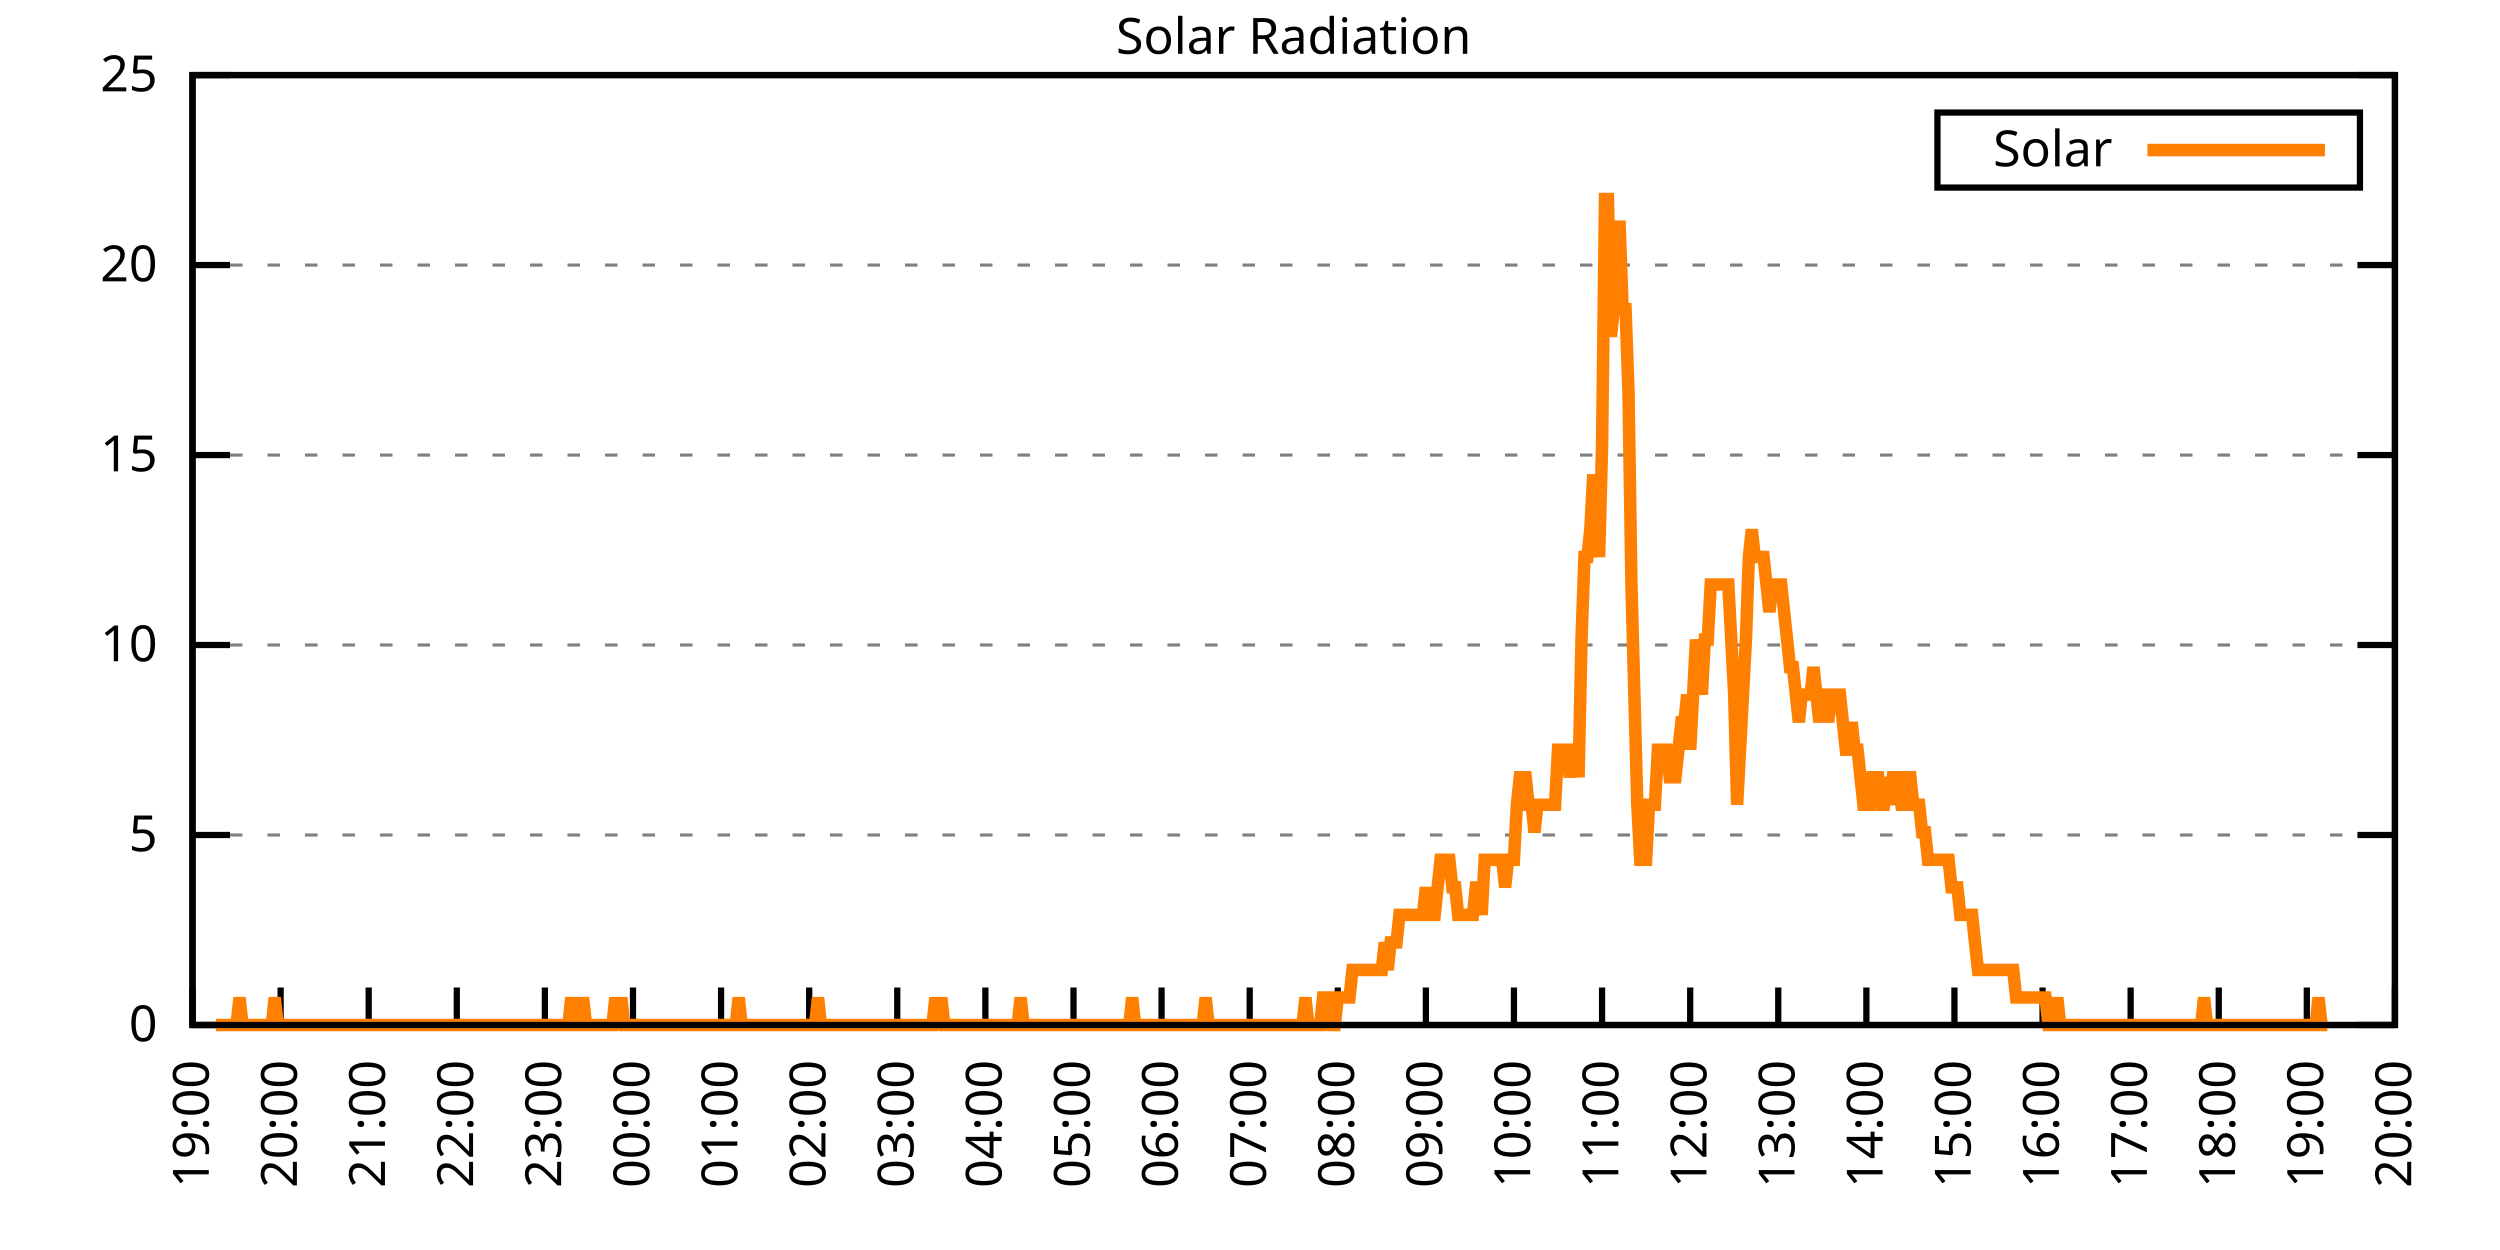
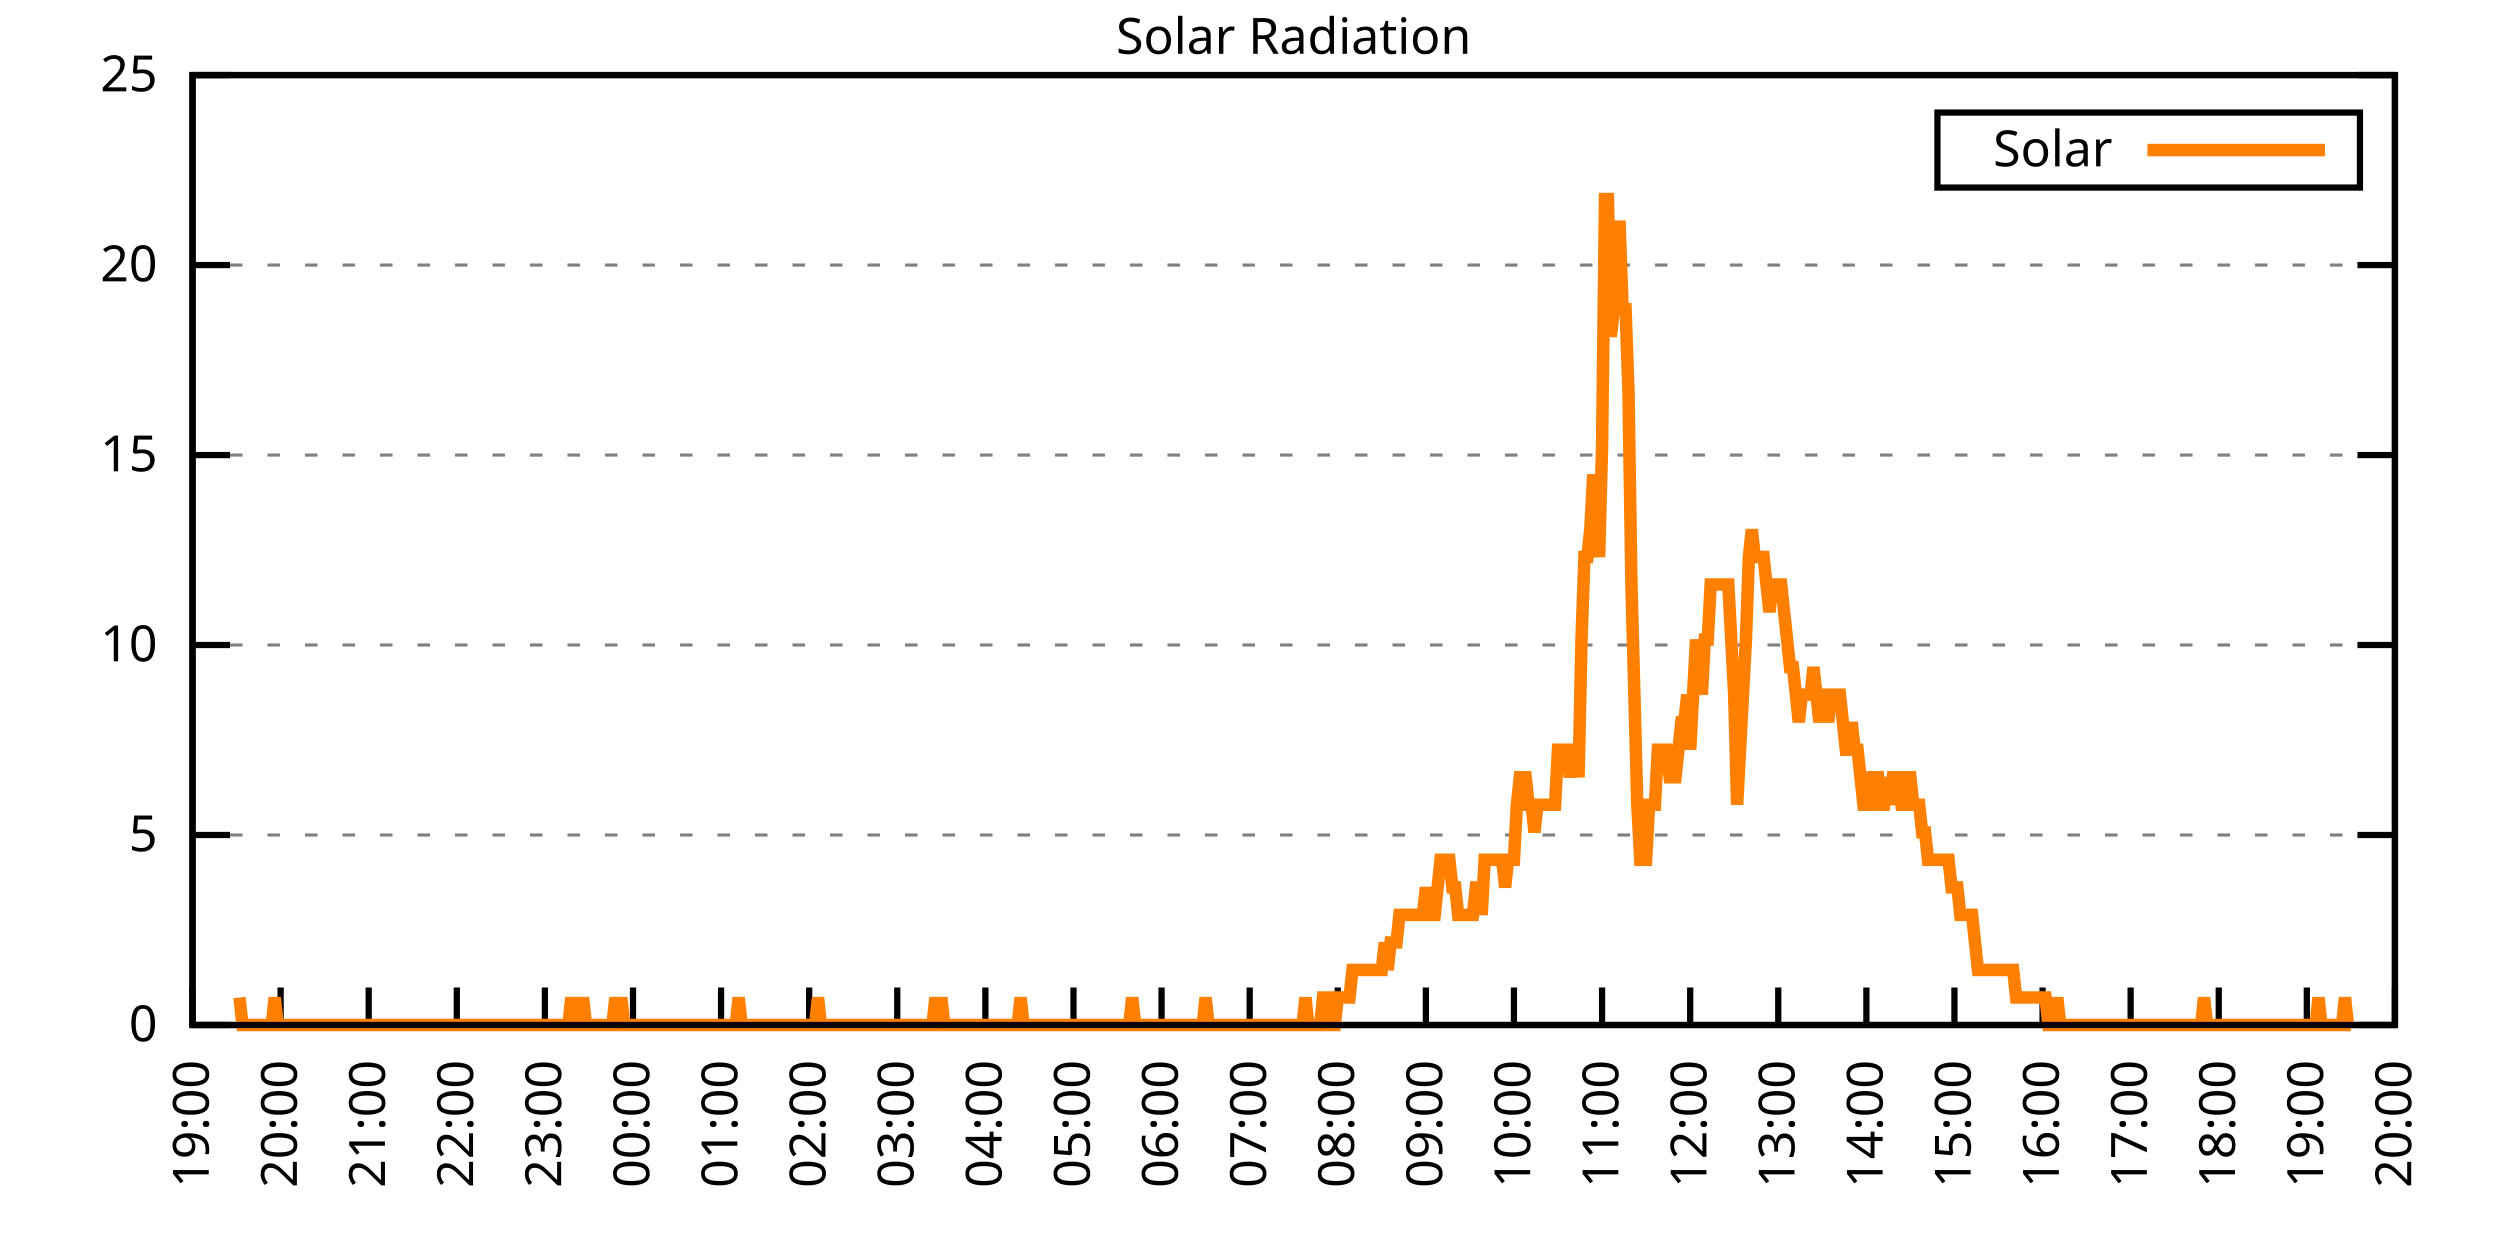
<svg xmlns="http://www.w3.org/2000/svg" xmlns:xlink="http://www.w3.org/1999/xlink" width="400" height="200" viewBox="0 0 400 200">
  <g id="gnuplot_canvas">
    <rect x="0" y="0" width="400" height="200" fill="none" />
    <defs>
      <circle id="gpDot" r="0.5" stroke-width="0.5" stroke="currentColor" />
      <path id="gpPt0" stroke-width="0.333" stroke="currentColor" d="M-1,0 h2 M0,-1 v2" />
      <path id="gpPt1" stroke-width="0.333" stroke="currentColor" d="M-1,-1 L1,1 M1,-1 L-1,1" />
      <path id="gpPt2" stroke-width="0.333" stroke="currentColor" d="M-1,0 L1,0 M0,-1 L0,1 M-1,-1 L1,1 M-1,1 L1,-1" />
      <rect id="gpPt3" stroke-width="0.333" stroke="currentColor" x="-1" y="-1" width="2" height="2" />
      <rect id="gpPt4" stroke-width="0.333" stroke="currentColor" fill="currentColor" x="-1" y="-1" width="2" height="2" />
      <circle id="gpPt5" stroke-width="0.333" stroke="currentColor" cx="0" cy="0" r="1" />
      <use xlink:href="#gpPt5" id="gpPt6" fill="currentColor" stroke="none" />
      <path id="gpPt7" stroke-width="0.333" stroke="currentColor" d="M0,-1.33 L-1.33,0.67 L1.33,0.67 z" />
      <use xlink:href="#gpPt7" id="gpPt8" fill="currentColor" stroke="none" />
      <use xlink:href="#gpPt7" id="gpPt9" stroke="currentColor" transform="rotate(180)" />
      <use xlink:href="#gpPt9" id="gpPt10" fill="currentColor" stroke="none" />
      <use xlink:href="#gpPt3" id="gpPt11" stroke="currentColor" transform="rotate(45)" />
      <use xlink:href="#gpPt11" id="gpPt12" fill="currentColor" stroke="none" />
      <path id="gpPt13" stroke-width="0.333" stroke="currentColor" d="M0,1.330 L1.265,0.411 L0.782,-1.067 L-0.782,-1.076 L-1.265,0.411 z" />
      <use xlink:href="#gpPt13" id="gpPt14" fill="currentColor" stroke="none" />
      <filter id="textbox" filterUnits="objectBoundingBox" x="0" y="0" height="1" width="1">
        <feFlood flood-color="white" flood-opacity="1" result="bgnd" />
        <feComposite in="SourceGraphic" in2="bgnd" operator="atop" />
      </filter>
      <filter id="greybox" filterUnits="objectBoundingBox" x="0" y="0" height="1" width="1">
        <feFlood flood-color="lightgrey" flood-opacity="1" result="grey" />
        <feComposite in="SourceGraphic" in2="grey" operator="atop" />
      </filter>
    </defs>
    <g fill="none" color="white" stroke="currentColor" stroke-width="1.00" stroke-linecap="butt" stroke-linejoin="miter">
</g>
    <g fill="none" color="black" stroke="currentColor" stroke-width="1.00" stroke-linecap="butt" stroke-linejoin="miter">
      <g stroke="none" shape-rendering="crispEdges">
        <polygon fill="rgb(255, 255, 255)" points="30.80,164.00 383.18,164.00 383.18,12.02 30.80,12.02 " />
      </g>
    </g>
    <g fill="none" color="black" stroke="currentColor" stroke-width="1.00" stroke-linecap="butt" stroke-linejoin="miter">
</g>
    <g fill="none" color="black" stroke="black" stroke-width="0.50" stroke-linecap="butt" stroke-linejoin="miter">
</g>
    <g fill="none" color="gray" stroke="currentColor" stroke-width="0.50" stroke-linecap="butt" stroke-linejoin="miter">
      <path stroke="gray" stroke-dasharray="2,4" class="gridline" d="M30.80,164.00 L383.19,164.00  " />
    </g>
    <g fill="none" color="gray" stroke="gray" stroke-width="1.00" stroke-linecap="butt" stroke-linejoin="miter">
</g>
    <g fill="none" color="black" stroke="currentColor" stroke-width="1.00" stroke-linecap="butt" stroke-linejoin="miter">
      <path stroke="black" d="M30.80,164.00 L36.80,164.00 M383.19,164.00 L377.19,164.00  " />
      <g transform="translate(25.20,166.60)" stroke="none" fill="black" font-family="Sans" font-size="8.00" text-anchor="end">
        <text>
          <tspan font-family="Sans"> 0</tspan>
        </text>
      </g>
    </g>
    <g fill="none" color="black" stroke="currentColor" stroke-width="1.00" stroke-linecap="butt" stroke-linejoin="miter">
</g>
    <g fill="none" color="black" stroke="black" stroke-width="0.50" stroke-linecap="butt" stroke-linejoin="miter">
</g>
    <g fill="none" color="gray" stroke="currentColor" stroke-width="0.50" stroke-linecap="butt" stroke-linejoin="miter">
      <path stroke="gray" stroke-dasharray="2,4" class="gridline" d="M30.80,133.60 L383.19,133.60  " />
    </g>
    <g fill="none" color="gray" stroke="gray" stroke-width="1.00" stroke-linecap="butt" stroke-linejoin="miter">
</g>
    <g fill="none" color="black" stroke="currentColor" stroke-width="1.00" stroke-linecap="butt" stroke-linejoin="miter">
      <path stroke="black" d="M30.80,133.60 L36.80,133.60 M383.19,133.60 L377.19,133.60  " />
      <g transform="translate(25.20,136.20)" stroke="none" fill="black" font-family="Sans" font-size="8.00" text-anchor="end">
        <text>
          <tspan font-family="Sans"> 5</tspan>
        </text>
      </g>
    </g>
    <g fill="none" color="black" stroke="currentColor" stroke-width="1.00" stroke-linecap="butt" stroke-linejoin="miter">
</g>
    <g fill="none" color="black" stroke="black" stroke-width="0.50" stroke-linecap="butt" stroke-linejoin="miter">
</g>
    <g fill="none" color="gray" stroke="currentColor" stroke-width="0.50" stroke-linecap="butt" stroke-linejoin="miter">
      <path stroke="gray" stroke-dasharray="2,4" class="gridline" d="M30.80,103.20 L383.19,103.20  " />
    </g>
    <g fill="none" color="gray" stroke="gray" stroke-width="1.00" stroke-linecap="butt" stroke-linejoin="miter">
</g>
    <g fill="none" color="black" stroke="currentColor" stroke-width="1.00" stroke-linecap="butt" stroke-linejoin="miter">
      <path stroke="black" d="M30.80,103.20 L36.80,103.20 M383.19,103.20 L377.19,103.20  " />
      <g transform="translate(25.20,105.80)" stroke="none" fill="black" font-family="Sans" font-size="8.00" text-anchor="end">
        <text>
          <tspan font-family="Sans"> 10</tspan>
        </text>
      </g>
    </g>
    <g fill="none" color="black" stroke="currentColor" stroke-width="1.00" stroke-linecap="butt" stroke-linejoin="miter">
</g>
    <g fill="none" color="black" stroke="black" stroke-width="0.50" stroke-linecap="butt" stroke-linejoin="miter">
</g>
    <g fill="none" color="gray" stroke="currentColor" stroke-width="0.50" stroke-linecap="butt" stroke-linejoin="miter">
      <path stroke="gray" stroke-dasharray="2,4" class="gridline" d="M30.80,72.81 L383.19,72.81  " />
    </g>
    <g fill="none" color="gray" stroke="gray" stroke-width="1.00" stroke-linecap="butt" stroke-linejoin="miter">
</g>
    <g fill="none" color="black" stroke="currentColor" stroke-width="1.00" stroke-linecap="butt" stroke-linejoin="miter">
      <path stroke="black" d="M30.80,72.81 L36.80,72.81 M383.19,72.81 L377.19,72.81  " />
      <g transform="translate(25.20,75.41)" stroke="none" fill="black" font-family="Sans" font-size="8.00" text-anchor="end">
        <text>
          <tspan font-family="Sans"> 15</tspan>
        </text>
      </g>
    </g>
    <g fill="none" color="black" stroke="currentColor" stroke-width="1.00" stroke-linecap="butt" stroke-linejoin="miter">
</g>
    <g fill="none" color="black" stroke="black" stroke-width="0.50" stroke-linecap="butt" stroke-linejoin="miter">
</g>
    <g fill="none" color="gray" stroke="currentColor" stroke-width="0.50" stroke-linecap="butt" stroke-linejoin="miter">
      <path stroke="gray" stroke-dasharray="2,4" class="gridline" d="M30.80,42.41 L383.19,42.41  " />
    </g>
    <g fill="none" color="gray" stroke="gray" stroke-width="1.00" stroke-linecap="butt" stroke-linejoin="miter">
</g>
    <g fill="none" color="black" stroke="currentColor" stroke-width="1.00" stroke-linecap="butt" stroke-linejoin="miter">
      <path stroke="black" d="M30.80,42.41 L36.80,42.41 M383.19,42.41 L377.19,42.41  " />
      <g transform="translate(25.20,45.01)" stroke="none" fill="black" font-family="Sans" font-size="8.00" text-anchor="end">
        <text>
          <tspan font-family="Sans"> 20</tspan>
        </text>
      </g>
    </g>
    <g fill="none" color="black" stroke="currentColor" stroke-width="1.00" stroke-linecap="butt" stroke-linejoin="miter">
</g>
    <g fill="none" color="black" stroke="black" stroke-width="0.50" stroke-linecap="butt" stroke-linejoin="miter">
</g>
    <g fill="none" color="gray" stroke="currentColor" stroke-width="0.50" stroke-linecap="butt" stroke-linejoin="miter">
      <path stroke="gray" stroke-dasharray="2,4" class="gridline" d="M30.80,12.01 L383.19,12.01  " />
    </g>
    <g fill="none" color="gray" stroke="gray" stroke-width="1.00" stroke-linecap="butt" stroke-linejoin="miter">
</g>
    <g fill="none" color="black" stroke="currentColor" stroke-width="1.00" stroke-linecap="butt" stroke-linejoin="miter">
      <path stroke="black" d="M30.80,12.01 L36.80,12.01 M383.19,12.01 L377.19,12.01  " />
      <g transform="translate(25.20,14.61)" stroke="none" fill="black" font-family="Sans" font-size="8.00" text-anchor="end">
        <text>
          <tspan font-family="Sans"> 25</tspan>
        </text>
      </g>
    </g>
    <g fill="none" color="black" stroke="currentColor" stroke-width="1.00" stroke-linecap="butt" stroke-linejoin="miter">
      <path stroke="black" d="M30.80,164.00 L30.80,158.00  " />
      <g transform="translate(33.40,169.60) rotate(270.00)" stroke="none" fill="black" font-family="Sans" font-size="8.00" text-anchor="end">
        <text>
          <tspan font-family="Sans">19:00</tspan>
        </text>
      </g>
    </g>
    <g fill="none" color="black" stroke="currentColor" stroke-width="1.00" stroke-linecap="butt" stroke-linejoin="miter">
      <path stroke="black" d="M44.90,164.00 L44.90,158.00  " />
      <g transform="translate(47.50,169.60) rotate(270.00)" stroke="none" fill="black" font-family="Sans" font-size="8.00" text-anchor="end">
        <text>
          <tspan font-family="Sans">20:00</tspan>
        </text>
      </g>
    </g>
    <g fill="none" color="black" stroke="currentColor" stroke-width="1.00" stroke-linecap="butt" stroke-linejoin="miter">
      <path stroke="black" d="M58.99,164.00 L58.99,158.00  " />
      <g transform="translate(61.59,169.60) rotate(270.00)" stroke="none" fill="black" font-family="Sans" font-size="8.00" text-anchor="end">
        <text>
          <tspan font-family="Sans">21:00</tspan>
        </text>
      </g>
    </g>
    <g fill="none" color="black" stroke="currentColor" stroke-width="1.00" stroke-linecap="butt" stroke-linejoin="miter">
      <path stroke="black" d="M73.09,164.00 L73.09,158.00  " />
      <g transform="translate(75.69,169.60) rotate(270.00)" stroke="none" fill="black" font-family="Sans" font-size="8.00" text-anchor="end">
        <text>
          <tspan font-family="Sans">22:00</tspan>
        </text>
      </g>
    </g>
    <g fill="none" color="black" stroke="currentColor" stroke-width="1.00" stroke-linecap="butt" stroke-linejoin="miter">
      <path stroke="black" d="M87.18,164.00 L87.18,158.00  " />
      <g transform="translate(89.78,169.60) rotate(270.00)" stroke="none" fill="black" font-family="Sans" font-size="8.00" text-anchor="end">
        <text>
          <tspan font-family="Sans">23:00</tspan>
        </text>
      </g>
    </g>
    <g fill="none" color="black" stroke="currentColor" stroke-width="1.00" stroke-linecap="butt" stroke-linejoin="miter">
      <path stroke="black" d="M101.28,164.00 L101.28,158.00  " />
      <g transform="translate(103.88,169.60) rotate(270.00)" stroke="none" fill="black" font-family="Sans" font-size="8.00" text-anchor="end">
        <text>
          <tspan font-family="Sans">00:00</tspan>
        </text>
      </g>
    </g>
    <g fill="none" color="black" stroke="currentColor" stroke-width="1.00" stroke-linecap="butt" stroke-linejoin="miter">
      <path stroke="black" d="M115.37,164.00 L115.37,158.00  " />
      <g transform="translate(117.97,169.60) rotate(270.00)" stroke="none" fill="black" font-family="Sans" font-size="8.00" text-anchor="end">
        <text>
          <tspan font-family="Sans">01:00</tspan>
        </text>
      </g>
    </g>
    <g fill="none" color="black" stroke="currentColor" stroke-width="1.00" stroke-linecap="butt" stroke-linejoin="miter">
      <path stroke="black" d="M129.47,164.00 L129.47,158.00  " />
      <g transform="translate(132.07,169.60) rotate(270.00)" stroke="none" fill="black" font-family="Sans" font-size="8.00" text-anchor="end">
        <text>
          <tspan font-family="Sans">02:00</tspan>
        </text>
      </g>
    </g>
    <g fill="none" color="black" stroke="currentColor" stroke-width="1.00" stroke-linecap="butt" stroke-linejoin="miter">
      <path stroke="black" d="M143.56,164.00 L143.56,158.00  " />
      <g transform="translate(146.16,169.60) rotate(270.00)" stroke="none" fill="black" font-family="Sans" font-size="8.00" text-anchor="end">
        <text>
          <tspan font-family="Sans">03:00</tspan>
        </text>
      </g>
    </g>
    <g fill="none" color="black" stroke="currentColor" stroke-width="1.00" stroke-linecap="butt" stroke-linejoin="miter">
      <path stroke="black" d="M157.66,164.00 L157.66,158.00  " />
      <g transform="translate(160.26,169.60) rotate(270.00)" stroke="none" fill="black" font-family="Sans" font-size="8.00" text-anchor="end">
        <text>
          <tspan font-family="Sans">04:00</tspan>
        </text>
      </g>
    </g>
    <g fill="none" color="black" stroke="currentColor" stroke-width="1.00" stroke-linecap="butt" stroke-linejoin="miter">
      <path stroke="black" d="M171.76,164.00 L171.76,158.00  " />
      <g transform="translate(174.36,169.60) rotate(270.00)" stroke="none" fill="black" font-family="Sans" font-size="8.00" text-anchor="end">
        <text>
          <tspan font-family="Sans">05:00</tspan>
        </text>
      </g>
    </g>
    <g fill="none" color="black" stroke="currentColor" stroke-width="1.00" stroke-linecap="butt" stroke-linejoin="miter">
      <path stroke="black" d="M185.85,164.00 L185.85,158.00  " />
      <g transform="translate(188.45,169.60) rotate(270.00)" stroke="none" fill="black" font-family="Sans" font-size="8.00" text-anchor="end">
        <text>
          <tspan font-family="Sans">06:00</tspan>
        </text>
      </g>
    </g>
    <g fill="none" color="black" stroke="currentColor" stroke-width="1.00" stroke-linecap="butt" stroke-linejoin="miter">
      <path stroke="black" d="M199.95,164.00 L199.95,158.00  " />
      <g transform="translate(202.55,169.60) rotate(270.00)" stroke="none" fill="black" font-family="Sans" font-size="8.00" text-anchor="end">
        <text>
          <tspan font-family="Sans">07:00</tspan>
        </text>
      </g>
    </g>
    <g fill="none" color="black" stroke="currentColor" stroke-width="1.00" stroke-linecap="butt" stroke-linejoin="miter">
      <path stroke="black" d="M214.04,164.00 L214.04,158.00  " />
      <g transform="translate(216.64,169.60) rotate(270.00)" stroke="none" fill="black" font-family="Sans" font-size="8.00" text-anchor="end">
        <text>
          <tspan font-family="Sans">08:00</tspan>
        </text>
      </g>
    </g>
    <g fill="none" color="black" stroke="currentColor" stroke-width="1.00" stroke-linecap="butt" stroke-linejoin="miter">
      <path stroke="black" d="M228.14,164.00 L228.14,158.00  " />
      <g transform="translate(230.74,169.60) rotate(270.00)" stroke="none" fill="black" font-family="Sans" font-size="8.00" text-anchor="end">
        <text>
          <tspan font-family="Sans">09:00</tspan>
        </text>
      </g>
    </g>
    <g fill="none" color="black" stroke="currentColor" stroke-width="1.00" stroke-linecap="butt" stroke-linejoin="miter">
      <path stroke="black" d="M242.23,164.00 L242.23,158.00  " />
      <g transform="translate(244.83,169.60) rotate(270.00)" stroke="none" fill="black" font-family="Sans" font-size="8.00" text-anchor="end">
        <text>
          <tspan font-family="Sans">10:00</tspan>
        </text>
      </g>
    </g>
    <g fill="none" color="black" stroke="currentColor" stroke-width="1.00" stroke-linecap="butt" stroke-linejoin="miter">
      <path stroke="black" d="M256.33,164.00 L256.33,158.00  " />
      <g transform="translate(258.93,169.60) rotate(270.00)" stroke="none" fill="black" font-family="Sans" font-size="8.00" text-anchor="end">
        <text>
          <tspan font-family="Sans">11:00</tspan>
        </text>
      </g>
    </g>
    <g fill="none" color="black" stroke="currentColor" stroke-width="1.00" stroke-linecap="butt" stroke-linejoin="miter">
      <path stroke="black" d="M270.43,164.00 L270.43,158.00  " />
      <g transform="translate(273.03,169.60) rotate(270.00)" stroke="none" fill="black" font-family="Sans" font-size="8.00" text-anchor="end">
        <text>
          <tspan font-family="Sans">12:00</tspan>
        </text>
      </g>
    </g>
    <g fill="none" color="black" stroke="currentColor" stroke-width="1.00" stroke-linecap="butt" stroke-linejoin="miter">
      <path stroke="black" d="M284.52,164.00 L284.52,158.00  " />
      <g transform="translate(287.12,169.60) rotate(270.00)" stroke="none" fill="black" font-family="Sans" font-size="8.00" text-anchor="end">
        <text>
          <tspan font-family="Sans">13:00</tspan>
        </text>
      </g>
    </g>
    <g fill="none" color="black" stroke="currentColor" stroke-width="1.00" stroke-linecap="butt" stroke-linejoin="miter">
      <path stroke="black" d="M298.62,164.00 L298.62,158.00  " />
      <g transform="translate(301.22,169.60) rotate(270.00)" stroke="none" fill="black" font-family="Sans" font-size="8.00" text-anchor="end">
        <text>
          <tspan font-family="Sans">14:00</tspan>
        </text>
      </g>
    </g>
    <g fill="none" color="black" stroke="currentColor" stroke-width="1.00" stroke-linecap="butt" stroke-linejoin="miter">
      <path stroke="black" d="M312.71,164.00 L312.71,158.00  " />
      <g transform="translate(315.31,169.60) rotate(270.00)" stroke="none" fill="black" font-family="Sans" font-size="8.00" text-anchor="end">
        <text>
          <tspan font-family="Sans">15:00</tspan>
        </text>
      </g>
    </g>
    <g fill="none" color="black" stroke="currentColor" stroke-width="1.00" stroke-linecap="butt" stroke-linejoin="miter">
      <path stroke="black" d="M326.81,164.00 L326.81,158.00  " />
      <g transform="translate(329.41,169.60) rotate(270.00)" stroke="none" fill="black" font-family="Sans" font-size="8.00" text-anchor="end">
        <text>
          <tspan font-family="Sans">16:00</tspan>
        </text>
      </g>
    </g>
    <g fill="none" color="black" stroke="currentColor" stroke-width="1.00" stroke-linecap="butt" stroke-linejoin="miter">
      <path stroke="black" d="M340.90,164.00 L340.90,158.00  " />
      <g transform="translate(343.50,169.60) rotate(270.00)" stroke="none" fill="black" font-family="Sans" font-size="8.00" text-anchor="end">
        <text>
          <tspan font-family="Sans">17:00</tspan>
        </text>
      </g>
    </g>
    <g fill="none" color="black" stroke="currentColor" stroke-width="1.00" stroke-linecap="butt" stroke-linejoin="miter">
      <path stroke="black" d="M355.00,164.00 L355.00,158.00  " />
      <g transform="translate(357.60,169.60) rotate(270.00)" stroke="none" fill="black" font-family="Sans" font-size="8.00" text-anchor="end">
        <text>
          <tspan font-family="Sans">18:00</tspan>
        </text>
      </g>
    </g>
    <g fill="none" color="black" stroke="currentColor" stroke-width="1.00" stroke-linecap="butt" stroke-linejoin="miter">
      <path stroke="black" d="M369.09,164.00 L369.09,158.00  " />
      <g transform="translate(371.69,169.60) rotate(270.00)" stroke="none" fill="black" font-family="Sans" font-size="8.00" text-anchor="end">
        <text>
          <tspan font-family="Sans">19:00</tspan>
        </text>
      </g>
    </g>
    <g fill="none" color="black" stroke="currentColor" stroke-width="1.00" stroke-linecap="butt" stroke-linejoin="miter">
      <path stroke="black" d="M383.19,164.00 L383.19,158.00  " />
      <g transform="translate(385.79,169.60) rotate(270.00)" stroke="none" fill="black" font-family="Sans" font-size="8.00" text-anchor="end">
        <text>
          <tspan font-family="Sans">20:00</tspan>
        </text>
      </g>
    </g>
    <g fill="none" color="black" stroke="currentColor" stroke-width="1.00" stroke-linecap="butt" stroke-linejoin="miter">
</g>
    <g fill="none" color="black" stroke="currentColor" stroke-width="1.00" stroke-linecap="butt" stroke-linejoin="miter">
      <path stroke="black" d="M30.80,12.01 L30.80,164.00 L383.19,164.00 L383.19,12.01 L30.80,12.01 Z  " />
    </g>
    <g fill="none" color="black" stroke="currentColor" stroke-width="1.00" stroke-linecap="butt" stroke-linejoin="miter">
</g>
    <g fill="none" color="black" stroke="currentColor" stroke-width="1.00" stroke-linecap="butt" stroke-linejoin="miter">
      <path stroke="black" d="M309.99,30.01 L309.99,18.01 L377.59,18.01 L377.59,30.01 L309.99,30.01 Z  " />
    </g>
    <g id="Solar_Radiation_plot_1">
      <g fill="none" color="white" stroke="black" stroke-width="2.00" stroke-linecap="butt" stroke-linejoin="miter">
</g>
      <g fill="none" color="black" stroke="currentColor" stroke-width="2.00" stroke-linecap="butt" stroke-linejoin="miter">
        <g transform="translate(337.99,26.61)" stroke="none" fill="black" font-family="Sans" font-size="8.00" text-anchor="end">
          <text>
            <tspan font-family="Sans">Solar</tspan>
          </text>
        </g>
      </g>
      <g fill="none" color="black" stroke="currentColor" stroke-width="2.00" stroke-linecap="butt" stroke-linejoin="miter">
-         <path stroke="rgb(255, 127,   0)" d="M343.59,24.01 L371.99,24.01 M34.56,164.00 L35.03,164.00 L35.50,164.00 L35.97,164.00 L36.44,164.00 L36.91,164.00   L37.38,164.00 L37.85,164.00 L38.32,159.60 L38.79,164.00 L39.26,164.00 L39.73,164.00 L40.20,164.00 L40.67,164.00   L41.14,164.00 L41.61,164.00 L42.08,164.00 L42.55,164.00 L43.02,164.00 L43.49,164.00 L43.96,159.60 L44.43,164.00   L44.90,164.00 L45.37,164.00 L45.84,164.00 L46.31,164.00 L46.78,164.00 L47.24,164.00 L47.71,164.00 L48.18,164.00   L48.65,164.00 L49.12,164.00 L49.59,164.00 L50.06,164.00 L50.53,164.00 L51.00,164.00 L51.47,164.00 L51.94,164.00   L52.41,164.00 L52.88,164.00 L53.35,164.00 L53.82,164.00 L54.29,164.00 L54.76,164.00 L55.23,164.00 L55.70,164.00   L56.17,164.00 L56.64,164.00 L57.11,164.00 L57.58,164.00 L58.05,164.00 L58.52,164.00 L58.99,164.00 L59.46,164.00   L59.93,164.00 L60.40,164.00 L60.87,164.00 L61.34,164.00 L61.81,164.00 L62.28,164.00 L62.75,164.00 L63.22,164.00   L63.69,164.00 L64.16,164.00 L64.63,164.00 L65.10,164.00 L65.57,164.00 L66.04,164.00 L66.51,164.00 L66.98,164.00   L67.45,164.00 L67.92,164.00 L68.39,164.00 L68.86,164.00 L69.33,164.00 L69.80,164.00 L70.27,164.00 L70.74,164.00   L71.21,164.00 L71.68,164.00 L72.15,164.00 L72.62,164.00 L73.09,164.00 L73.56,164.00 L74.03,164.00 L74.50,164.00   L74.97,164.00 L75.44,164.00 L75.91,164.00 L76.38,164.00 L76.85,164.00 L77.32,164.00 L77.79,164.00 L78.26,164.00   L78.73,164.00 L79.19,164.00 L79.66,164.00 L80.13,164.00 L80.60,164.00 L81.07,164.00 L81.54,164.00 L82.01,164.00   L82.48,164.00 L82.95,164.00 L83.42,164.00 L83.89,164.00 L84.36,164.00 L84.83,164.00 L85.30,164.00 L85.77,164.00   L86.24,164.00 L86.71,164.00 L87.18,164.00 L87.65,164.00 L88.12,164.00 L88.59,164.00 L89.06,164.00 L89.53,164.00   L90.00,164.00 L90.47,164.00 L90.94,164.00 L91.41,159.60 L91.88,164.00 L92.35,164.00 L92.82,164.00 L93.29,159.60   L93.76,164.00 L94.23,164.00 L94.70,164.00 L95.17,164.00 L95.64,164.00 L96.11,164.00 L96.58,164.00 L97.05,164.00   L97.52,164.00 L97.99,164.00 L98.46,159.60 L98.93,164.00 L99.40,159.60 L99.87,164.00 L100.34,164.00 L100.81,164.00   L101.28,164.00 L101.75,164.00 L102.22,164.00 L102.69,164.00 L103.16,164.00 L103.63,164.00 L104.10,164.00 L104.57,164.00   L105.04,164.00 L105.51,164.00 L105.98,164.00 L106.45,164.00 L106.92,164.00 L107.39,164.00 L107.86,164.00 L108.33,164.00   L108.80,164.00 L109.27,164.00 L109.74,164.00 L110.21,164.00 L110.68,164.00 L111.14,164.00 L111.61,164.00 L112.08,164.00   L112.55,164.00 L113.02,164.00 L113.49,164.00 L113.96,164.00 L114.43,164.00 L114.90,164.00 L115.37,164.00 L115.84,164.00   L116.31,164.00 L116.78,164.00 L117.25,164.00 L117.72,164.00 L118.19,159.60 L118.66,164.00 L119.13,164.00 L119.60,164.00   L120.07,164.00 L120.54,164.00 L121.01,164.00 L121.48,164.00 L121.95,164.00 L122.42,164.00 L122.89,164.00 L123.36,164.00   L123.83,164.00 L124.30,164.00 L124.77,164.00 L125.24,164.00 L125.71,164.00 L126.18,164.00 L126.65,164.00 L127.12,164.00   L127.59,164.00 L128.06,164.00 L128.53,164.00 L129.00,164.00 L129.47,164.00 L129.94,164.00 L130.41,164.00 L130.88,159.60   L131.35,164.00 L131.82,164.00 L132.29,164.00 L132.76,164.00 L133.23,164.00 L133.70,164.00 L134.17,164.00 L134.64,164.00   L135.11,164.00 L135.58,164.00 L136.05,164.00 L136.52,164.00 L136.99,164.00 L137.46,164.00 L137.93,164.00 L138.40,164.00   L138.87,164.00 L139.34,164.00 L139.81,164.00 L140.28,164.00 L140.75,164.00 L141.22,164.00 L141.69,164.00 L142.16,164.00   L142.63,164.00 L143.09,164.00 L143.56,164.00 L144.03,164.00 L144.50,164.00 L144.97,164.00 L145.44,164.00 L145.91,164.00   L146.38,164.00 L146.85,164.00 L147.32,164.00 L147.79,164.00 L148.26,164.00 L148.73,164.00 L149.20,164.00 L149.67,159.60   L150.14,164.00 L150.61,159.60 L151.08,164.00 L151.55,164.00 L152.02,164.00 L152.49,164.00 L152.96,164.00 L153.43,164.00   L153.90,164.00 L154.37,164.00 L154.84,164.00 L155.31,164.00 L155.78,164.00 L156.25,164.00 L156.72,164.00 L157.19,164.00   L157.66,164.00 L158.13,164.00 L158.60,164.00 L159.07,164.00 L159.54,164.00 L160.01,164.00 L160.48,164.00 L160.95,164.00   L161.42,164.00 L161.89,164.00 L162.36,164.00 L162.83,164.00 L163.30,159.60 L163.77,164.00 L164.24,164.00 L164.71,164.00   L165.18,164.00 L165.65,164.00 L166.12,164.00 L166.59,164.00 L167.06,164.00 L167.53,164.00 L168.00,164.00 L168.47,164.00   L168.94,164.00 L169.41,164.00 L169.88,164.00 L170.35,164.00 L170.82,164.00 L171.29,164.00 L171.76,164.00 L172.23,164.00   L172.70,164.00 L173.17,164.00 L173.64,164.00 L174.11,164.00 L174.58,164.00 L175.04,164.00 L175.51,164.00 L175.98,164.00   L176.45,164.00 L176.92,164.00 L177.39,164.00 L177.86,164.00 L178.33,164.00 L178.80,164.00 L179.27,164.00 L179.74,164.00   L180.21,164.00 L180.68,164.00 L181.15,159.60 L181.62,164.00 L182.09,164.00 L182.56,164.00 L183.03,164.00 L183.50,164.00   L183.97,164.00 L184.44,164.00 L184.91,164.00 L185.38,164.00 L185.85,164.00 L186.32,164.00 L186.79,164.00 L187.26,164.00   L187.73,164.00 L188.20,164.00 L188.67,164.00 L189.14,164.00 L189.61,164.00 L190.08,164.00 L190.55,164.00 L191.02,164.00   L191.49,164.00 L191.96,164.00 L192.43,164.00 L192.90,159.60 L193.37,164.00 L193.84,164.00 L194.31,164.00 L194.78,164.00   L195.25,164.00 L195.72,164.00 L196.19,164.00 L196.66,164.00 L197.13,164.00 L197.60,164.00 L198.07,164.00 L198.54,164.00   L199.01,164.00 L199.48,164.00 L199.95,164.00 L200.42,164.00 L200.89,164.00 L201.36,164.00 L201.83,164.00 L202.30,164.00   L202.77,164.00 L203.24,164.00 L203.71,164.00 L204.18,164.00 L204.65,164.00 L205.12,164.00 L205.59,164.00 L206.06,164.00   L206.53,164.00 L207.00,164.00 L207.46,164.00 L207.93,164.00 L208.40,164.00 L208.87,159.60 L209.34,164.00 L209.81,164.00   L210.28,164.00 L210.75,164.00 L211.22,164.00 L211.69,159.60 L212.16,159.60 L212.63,159.60 L213.10,164.00 L213.57,164.00   L214.04,159.60 L214.51,159.60 L214.98,159.60 L215.45,159.60 L215.92,159.60 L216.39,155.19 L216.86,155.19 L217.33,155.19   L217.80,155.19 L218.27,155.19 L218.74,155.19 L219.21,155.19 L219.68,155.19 L220.15,155.19 L220.62,155.19 L221.09,155.19   L221.56,150.79 L222.03,155.19 L222.50,150.79 L222.97,150.79 L223.44,150.79 L223.91,146.38 L224.38,146.38 L224.85,146.38   L225.32,146.38 L225.79,146.38 L226.26,146.38 L226.73,146.38 L227.20,146.38 L227.67,146.38 L228.14,141.98 L228.61,146.38   L229.08,146.38 L229.55,146.38 L230.02,141.98 L230.49,137.57 L230.96,137.57 L231.43,137.57 L231.90,137.57 L232.37,141.98   L232.84,141.98 L233.31,146.38 L233.78,146.38 L234.25,146.38 L234.72,146.38 L235.19,146.38 L235.66,146.38 L236.13,141.98   L236.60,141.98 L237.07,146.38 L237.54,137.57 L238.01,137.57 L238.48,137.57 L238.95,137.57 L239.41,137.57 L239.88,137.57   L240.35,137.57 L240.82,141.98 L241.29,137.57 L241.76,137.57 L242.23,137.57 L242.70,128.76 L243.17,124.36 L243.64,124.36   L244.11,124.36 L244.58,128.76 L245.05,128.76 L245.52,133.17 L245.99,128.76 L246.46,128.76 L246.93,128.76 L247.40,128.76   L247.87,128.76 L248.34,128.76 L248.81,128.76 L249.28,119.95 L249.75,119.95 L250.22,119.95 L250.69,119.95 L251.16,124.36   L251.63,119.95 L252.10,119.95 L252.57,124.36 L253.04,102.33 L253.51,89.12 L253.98,89.12 L254.45,84.71 L254.92,75.90   L255.39,84.71 L255.86,89.12 L256.33,71.50 L256.80,31.85 L257.27,31.85 L257.74,53.88 L258.21,49.47 L258.68,36.26   L259.15,36.26 L259.62,49.47 L260.09,49.47 L260.56,62.69 L261.03,93.52 L261.50,111.14 L261.97,128.76 L262.44,137.57   L262.91,137.57 L263.38,137.57 L263.85,128.76 L264.32,128.76 L264.79,128.76 L265.26,119.95 L265.73,119.95 L266.20,119.95   L266.67,119.95 L267.14,124.36 L267.61,124.36 L268.08,124.36 L268.55,119.95 L269.02,115.55 L269.49,115.55 L269.96,111.14   L270.43,119.95 L270.90,111.14 L271.36,102.33 L271.83,106.74 L272.30,111.14 L272.77,102.33 L273.24,102.33 L273.71,93.52   L274.18,93.52 L274.65,93.52 L275.12,93.52 L275.59,93.52 L276.06,93.52 L276.53,93.52 L277.00,102.33 L277.47,111.14   L277.94,128.76 L278.41,119.95 L278.88,111.14 L279.35,102.33 L279.82,89.12 L280.29,84.71 L280.76,89.12 L281.23,89.12   L281.70,89.12 L282.17,89.12 L282.64,93.52 L283.11,97.93 L283.58,93.52 L284.05,93.52 L284.52,93.52 L284.99,93.52   L285.46,97.93 L285.93,102.33 L286.40,106.74 L286.87,106.74 L287.34,111.14 L287.81,115.55 L288.28,111.14 L288.75,111.14   L289.22,111.14 L289.69,111.14 L290.16,106.74 L290.63,111.14 L291.10,115.55 L291.57,111.14 L292.04,111.14 L292.51,115.55   L292.98,111.14 L293.45,111.14 L293.92,111.14 L294.39,111.14 L294.86,115.55 L295.33,119.95 L295.80,119.95 L296.27,115.55   L296.74,119.95 L297.21,119.95 L297.68,124.36 L298.15,128.76 L298.62,128.76 L299.09,128.76 L299.56,124.36 L300.03,124.36   L300.50,124.36 L300.97,128.76 L301.44,128.76 L301.91,124.36 L302.38,128.76 L302.85,124.36 L303.31,124.36 L303.78,124.36   L304.25,128.76 L304.72,128.76 L305.19,124.36 L305.66,124.36 L306.13,128.76 L306.60,128.76 L307.07,128.76 L307.54,133.17   L308.01,133.17 L308.48,137.57 L308.95,137.57 L309.42,137.57 L309.89,137.57 L310.36,137.57 L310.83,137.57 L311.30,137.57   L311.77,137.57 L312.24,141.98 L312.71,141.98 L313.18,141.98 L313.65,146.38 L314.12,146.38 L314.59,146.38 L315.06,146.38   L315.53,146.38 L316.00,150.79 L316.47,155.19 L316.94,155.19 L317.41,155.19 L317.88,155.19 L318.35,155.19 L318.82,155.19   L319.29,155.19 L319.76,155.19 L320.23,155.19 L320.70,155.19 L321.17,155.19 L321.64,155.19 L322.11,155.19 L322.58,159.60   L323.05,159.60 L323.52,159.60 L323.99,159.60 L324.46,159.60 L324.93,159.60 L325.40,159.60 L325.87,159.60 L326.34,159.60   L326.81,159.60 L327.28,159.60 L327.75,164.00 L328.22,164.00 L328.69,164.00 L329.16,159.60 L329.63,164.00 L330.10,164.00   L330.57,164.00 L331.04,164.00 L331.51,164.00 L331.98,164.00 L332.45,164.00 L332.92,164.00 L333.39,164.00 L333.86,164.00   L334.33,164.00 L334.80,164.00 L335.26,164.00 L335.73,164.00 L336.20,164.00 L336.67,164.00 L337.14,164.00 L337.61,164.00   L338.08,164.00 L338.55,164.00 L339.02,164.00 L339.49,164.00 L339.96,164.00 L340.43,164.00 L340.90,164.00 L341.37,164.00   L341.84,164.00 L342.31,164.00 L342.78,164.00 L343.25,164.00 L343.72,164.00 L344.19,164.00 L344.66,164.00 L345.13,164.00   L345.60,164.00 L346.07,164.00 L346.54,164.00 L347.01,164.00 L347.48,164.00 L347.95,164.00 L348.42,164.00 L348.89,164.00   L349.36,164.00 L349.83,164.00 L350.30,164.00 L350.77,164.00 L351.24,164.00 L351.71,164.00 L352.18,164.00 L352.65,159.60   L353.12,164.00 L353.59,164.00 L354.06,164.00 L354.53,164.00 L355.00,164.00 L355.47,164.00 L355.94,164.00 L356.41,164.00   L356.88,164.00 L357.35,164.00 L357.82,164.00 L358.29,164.00 L358.76,164.00 L359.23,164.00 L359.70,164.00 L360.17,164.00   L360.64,164.00 L361.11,164.00 L361.58,164.00 L362.05,164.00 L362.52,164.00 L362.99,164.00 L363.46,164.00 L363.93,164.00   L364.40,164.00 L364.87,164.00 L365.34,164.00 L365.81,164.00 L366.28,164.00 L366.75,164.00 L367.21,164.00 L367.68,164.00   L368.15,164.00 L368.62,164.00 L369.09,164.00 L369.56,164.00 L370.03,164.00 L370.50,164.00 L370.97,159.60 L371.44,164.00   L371.91,164.00 L372.38,164.00  " />
+         <path stroke="rgb(255, 127,   0)" d="M343.59,24.01 L371.99,24.01 M38.32,159.60 L38.79,164.00 L39.26,164.00 L39.73,164.00 L40.20,164.00 L40.67,164.00   L41.14,164.00 L41.61,164.00 L42.08,164.00 L42.55,164.00 L43.02,164.00 L43.49,164.00 L43.96,159.60 L44.43,164.00   L44.90,164.00 L45.37,164.00 L45.84,164.00 L46.31,164.00 L46.78,164.00 L47.24,164.00 L47.71,164.00 L48.18,164.00   L48.65,164.00 L49.12,164.00 L49.59,164.00 L50.06,164.00 L50.53,164.00 L51.00,164.00 L51.47,164.00 L51.94,164.00   L52.41,164.00 L52.88,164.00 L53.35,164.00 L53.82,164.00 L54.29,164.00 L54.76,164.00 L55.23,164.00 L55.70,164.00   L56.17,164.00 L56.64,164.00 L57.11,164.00 L57.58,164.00 L58.05,164.00 L58.52,164.00 L58.99,164.00 L59.46,164.00   L59.93,164.00 L60.40,164.00 L60.87,164.00 L61.34,164.00 L61.81,164.00 L62.28,164.00 L62.75,164.00 L63.22,164.00   L63.69,164.00 L64.16,164.00 L64.63,164.00 L65.10,164.00 L65.57,164.00 L66.04,164.00 L66.51,164.00 L66.98,164.00   L67.45,164.00 L67.92,164.00 L68.39,164.00 L68.86,164.00 L69.33,164.00 L69.80,164.00 L70.27,164.00 L70.74,164.00   L71.21,164.00 L71.68,164.00 L72.15,164.00 L72.62,164.00 L73.09,164.00 L73.56,164.00 L74.03,164.00 L74.50,164.00   L74.97,164.00 L75.44,164.00 L75.91,164.00 L76.38,164.00 L76.85,164.00 L77.32,164.00 L77.79,164.00 L78.26,164.00   L78.73,164.00 L79.19,164.00 L79.66,164.00 L80.13,164.00 L80.60,164.00 L81.07,164.00 L81.54,164.00 L82.01,164.00   L82.48,164.00 L82.95,164.00 L83.42,164.00 L83.89,164.00 L84.36,164.00 L84.83,164.00 L85.30,164.00 L85.77,164.00   L86.24,164.00 L86.71,164.00 L87.18,164.00 L87.65,164.00 L88.12,164.00 L88.59,164.00 L89.06,164.00 L89.53,164.00   L90.00,164.00 L90.47,164.00 L90.94,164.00 L91.41,159.60 L91.88,164.00 L92.35,164.00 L92.82,164.00 L93.29,159.60   L93.76,164.00 L94.23,164.00 L94.70,164.00 L95.17,164.00 L95.64,164.00 L96.11,164.00 L96.58,164.00 L97.05,164.00   L97.52,164.00 L97.99,164.00 L98.46,159.60 L98.93,164.00 L99.40,159.60 L99.87,164.00 L100.34,164.00 L100.81,164.00   L101.28,164.00 L101.75,164.00 L102.22,164.00 L102.69,164.00 L103.16,164.00 L103.63,164.00 L104.10,164.00 L104.57,164.00   L105.04,164.00 L105.51,164.00 L105.98,164.00 L106.45,164.00 L106.92,164.00 L107.39,164.00 L107.86,164.00 L108.33,164.00   L108.80,164.00 L109.27,164.00 L109.74,164.00 L110.21,164.00 L110.68,164.00 L111.14,164.00 L111.61,164.00 L112.08,164.00   L112.55,164.00 L113.02,164.00 L113.49,164.00 L113.96,164.00 L114.43,164.00 L114.90,164.00 L115.37,164.00 L115.84,164.00   L116.31,164.00 L116.78,164.00 L117.25,164.00 L117.72,164.00 L118.19,159.60 L118.66,164.00 L119.13,164.00 L119.60,164.00   L120.07,164.00 L120.54,164.00 L121.01,164.00 L121.48,164.00 L121.95,164.00 L122.42,164.00 L122.89,164.00 L123.36,164.00   L123.83,164.00 L124.30,164.00 L124.77,164.00 L125.24,164.00 L125.71,164.00 L126.18,164.00 L126.65,164.00 L127.12,164.00   L127.59,164.00 L128.06,164.00 L128.53,164.00 L129.00,164.00 L129.47,164.00 L129.94,164.00 L130.41,164.00 L130.88,159.60   L131.35,164.00 L131.82,164.00 L132.29,164.00 L132.76,164.00 L133.23,164.00 L133.70,164.00 L134.17,164.00 L134.64,164.00   L135.11,164.00 L135.58,164.00 L136.05,164.00 L136.52,164.00 L136.99,164.00 L137.46,164.00 L137.93,164.00 L138.40,164.00   L138.87,164.00 L139.34,164.00 L139.81,164.00 L140.28,164.00 L140.75,164.00 L141.22,164.00 L141.69,164.00 L142.16,164.00   L142.63,164.00 L143.09,164.00 L143.56,164.00 L144.03,164.00 L144.50,164.00 L144.97,164.00 L145.44,164.00 L145.91,164.00   L146.38,164.00 L146.85,164.00 L147.32,164.00 L147.79,164.00 L148.26,164.00 L148.73,164.00 L149.20,164.00 L149.67,159.60   L150.14,164.00 L150.61,159.60 L151.08,164.00 L151.55,164.00 L152.02,164.00 L152.49,164.00 L152.96,164.00 L153.43,164.00   L153.90,164.00 L154.37,164.00 L154.84,164.00 L155.31,164.00 L155.78,164.00 L156.25,164.00 L156.72,164.00 L157.19,164.00   L157.66,164.00 L158.13,164.00 L158.60,164.00 L159.07,164.00 L159.54,164.00 L160.01,164.00 L160.48,164.00 L160.95,164.00   L161.42,164.00 L161.89,164.00 L162.36,164.00 L162.83,164.00 L163.30,159.60 L163.77,164.00 L164.24,164.00 L164.71,164.00   L165.18,164.00 L165.65,164.00 L166.12,164.00 L166.59,164.00 L167.06,164.00 L167.53,164.00 L168.00,164.00 L168.47,164.00   L168.94,164.00 L169.41,164.00 L169.88,164.00 L170.35,164.00 L170.82,164.00 L171.29,164.00 L171.76,164.00 L172.23,164.00   L172.70,164.00 L173.17,164.00 L173.64,164.00 L174.11,164.00 L174.58,164.00 L175.04,164.00 L175.51,164.00 L175.98,164.00   L176.45,164.00 L176.92,164.00 L177.39,164.00 L177.86,164.00 L178.33,164.00 L178.80,164.00 L179.27,164.00 L179.74,164.00   L180.21,164.00 L180.68,164.00 L181.15,159.60 L181.62,164.00 L182.09,164.00 L182.56,164.00 L183.03,164.00 L183.50,164.00   L183.97,164.00 L184.44,164.00 L184.91,164.00 L185.38,164.00 L185.85,164.00 L186.32,164.00 L186.79,164.00 L187.26,164.00   L187.73,164.00 L188.20,164.00 L188.67,164.00 L189.14,164.00 L189.61,164.00 L190.08,164.00 L190.55,164.00 L191.02,164.00   L191.49,164.00 L191.96,164.00 L192.43,164.00 L192.90,159.60 L193.37,164.00 L193.84,164.00 L194.31,164.00 L194.78,164.00   L195.25,164.00 L195.72,164.00 L196.19,164.00 L196.66,164.00 L197.13,164.00 L197.60,164.00 L198.07,164.00 L198.54,164.00   L199.01,164.00 L199.48,164.00 L199.95,164.00 L200.42,164.00 L200.89,164.00 L201.36,164.00 L201.83,164.00 L202.30,164.00   L202.77,164.00 L203.24,164.00 L203.71,164.00 L204.18,164.00 L204.65,164.00 L205.12,164.00 L205.59,164.00 L206.06,164.00   L206.53,164.00 L207.00,164.00 L207.46,164.00 L207.93,164.00 L208.40,164.00 L208.87,159.60 L209.34,164.00 L209.81,164.00   L210.28,164.00 L210.75,164.00 L211.22,164.00 L211.69,159.60 L212.16,159.60 L212.63,159.60 L213.10,164.00 L213.57,164.00   L214.04,159.60 L214.51,159.60 L214.98,159.60 L215.45,159.60 L215.92,159.60 L216.39,155.19 L216.86,155.19 L217.33,155.19   L217.80,155.19 L218.27,155.19 L218.74,155.19 L219.21,155.19 L219.68,155.19 L220.15,155.19 L220.62,155.19 L221.09,155.19   L221.56,150.79 L222.03,155.19 L222.50,150.79 L222.97,150.79 L223.44,150.79 L223.91,146.38 L224.38,146.38 L224.85,146.38   L225.32,146.38 L225.79,146.38 L226.26,146.38 L226.73,146.38 L227.20,146.38 L227.67,146.38 L228.14,141.98 L228.61,146.38   L229.08,146.38 L229.55,146.38 L230.02,141.98 L230.49,137.57 L230.96,137.57 L231.43,137.57 L231.90,137.57 L232.37,141.98   L232.84,141.98 L233.31,146.38 L233.78,146.38 L234.25,146.38 L234.72,146.38 L235.19,146.38 L235.66,146.38 L236.13,141.98   L236.60,141.98 L237.07,146.38 L237.54,137.57 L238.01,137.57 L238.48,137.57 L238.95,137.57 L239.41,137.57 L239.88,137.57   L240.35,137.57 L240.82,141.98 L241.29,137.57 L241.76,137.57 L242.23,137.57 L242.70,128.76 L243.17,124.36 L243.64,124.36   L244.11,124.36 L244.58,128.76 L245.05,128.76 L245.52,133.17 L245.99,128.76 L246.46,128.76 L246.93,128.76 L247.40,128.76   L247.87,128.76 L248.34,128.76 L248.81,128.76 L249.28,119.95 L249.75,119.95 L250.22,119.95 L250.69,119.95 L251.16,124.36   L251.63,119.95 L252.10,119.95 L252.57,124.36 L253.04,102.33 L253.51,89.12 L253.98,89.12 L254.45,84.71 L254.92,75.90   L255.39,84.71 L255.86,89.12 L256.33,71.50 L256.80,31.85 L257.27,31.85 L257.74,53.88 L258.21,49.47 L258.68,36.26   L259.15,36.26 L259.62,49.47 L260.09,49.47 L260.56,62.69 L261.03,93.52 L261.50,111.14 L261.97,128.76 L262.44,137.57   L262.91,137.57 L263.38,137.57 L263.85,128.76 L264.32,128.76 L264.79,128.76 L265.26,119.95 L265.73,119.95 L266.20,119.95   L266.67,119.95 L267.14,124.36 L267.61,124.36 L268.08,124.36 L268.55,119.95 L269.02,115.55 L269.49,115.55 L269.96,111.14   L270.43,119.95 L270.90,111.14 L271.36,102.33 L271.83,106.74 L272.30,111.14 L272.77,102.33 L273.24,102.33 L273.71,93.52   L274.18,93.52 L274.65,93.52 L275.12,93.52 L275.59,93.52 L276.06,93.52 L276.53,93.52 L277.00,102.33 L277.47,111.14   L277.94,128.76 L278.41,119.95 L278.88,111.14 L279.35,102.33 L279.82,89.12 L280.29,84.71 L280.76,89.12 L281.23,89.12   L281.70,89.12 L282.17,89.12 L282.64,93.52 L283.11,97.93 L283.58,93.52 L284.05,93.52 L284.52,93.52 L284.99,93.52   L285.46,97.93 L285.93,102.33 L286.40,106.74 L286.87,106.74 L287.34,111.14 L287.81,115.55 L288.28,111.14 L288.75,111.14   L289.22,111.14 L289.69,111.14 L290.16,106.74 L290.63,111.14 L291.10,115.55 L291.57,111.14 L292.04,111.14 L292.51,115.55   L292.98,111.14 L293.45,111.14 L293.92,111.14 L294.39,111.14 L294.86,115.55 L295.33,119.95 L295.80,119.95 L296.27,115.55   L296.74,119.95 L297.21,119.95 L297.68,124.36 L298.15,128.76 L298.62,128.76 L299.09,128.76 L299.56,124.36 L300.03,124.36   L300.50,124.36 L300.97,128.76 L301.44,128.76 L301.91,124.36 L302.38,128.76 L302.85,124.36 L303.31,124.36 L303.78,124.36   L304.25,128.76 L304.72,128.76 L305.19,124.36 L305.66,124.36 L306.13,128.76 L306.60,128.76 L307.07,128.76 L307.54,133.17   L308.01,133.17 L308.48,137.57 L308.95,137.57 L309.42,137.57 L309.89,137.57 L310.36,137.57 L310.83,137.57 L311.30,137.57   L311.77,137.57 L312.24,141.98 L312.71,141.98 L313.18,141.98 L313.65,146.38 L314.12,146.38 L314.59,146.38 L315.06,146.38   L315.53,146.38 L316.00,150.79 L316.47,155.19 L316.94,155.19 L317.41,155.19 L317.88,155.19 L318.35,155.19 L318.82,155.19   L319.29,155.19 L319.76,155.19 L320.23,155.19 L320.70,155.19 L321.17,155.19 L321.64,155.19 L322.11,155.19 L322.58,159.60   L323.05,159.60 L323.52,159.60 L323.99,159.60 L324.46,159.60 L324.93,159.60 L325.40,159.60 L325.87,159.60 L326.34,159.60   L326.81,159.60 L327.28,159.60 L327.75,164.00 L328.22,164.00 L328.69,164.00 L329.16,159.60 L329.63,164.00 L330.10,164.00   L330.57,164.00 L331.04,164.00 L331.51,164.00 L331.98,164.00 L332.45,164.00 L332.92,164.00 L333.39,164.00 L333.86,164.00   L334.33,164.00 L334.80,164.00 L335.26,164.00 L335.73,164.00 L336.20,164.00 L336.67,164.00 L337.14,164.00 L337.61,164.00   L338.08,164.00 L338.55,164.00 L339.02,164.00 L339.49,164.00 L339.96,164.00 L340.43,164.00 L340.90,164.00 L341.37,164.00   L341.84,164.00 L342.31,164.00 L342.78,164.00 L343.25,164.00 L343.72,164.00 L344.19,164.00 L344.66,164.00 L345.13,164.00   L345.60,164.00 L346.07,164.00 L346.54,164.00 L347.01,164.00 L347.48,164.00 L347.95,164.00 L348.42,164.00 L348.89,164.00   L349.36,164.00 L349.83,164.00 L350.30,164.00 L350.77,164.00 L351.24,164.00 L351.71,164.00 L352.18,164.00 L352.65,159.60   L353.12,164.00 L353.59,164.00 L354.06,164.00 L354.53,164.00 L355.00,164.00 L355.47,164.00 L355.94,164.00 L356.41,164.00   L356.88,164.00 L357.35,164.00 L357.82,164.00 L358.29,164.00 L358.76,164.00 L359.23,164.00 L359.70,164.00 L360.17,164.00   L360.64,164.00 L361.11,164.00 L361.58,164.00 L362.05,164.00 L362.52,164.00 L362.99,164.00 L363.46,164.00 L363.93,164.00   L364.40,164.00 L364.87,164.00 L365.34,164.00 L365.81,164.00 L366.28,164.00 L366.75,164.00 L367.21,164.00 L367.68,164.00   L368.15,164.00 L368.62,164.00 L369.09,164.00 L369.56,164.00 L370.03,164.00 L370.50,164.00 L370.97,159.60 L371.44,164.00   L371.91,164.00 L372.38,164.00 L372.85,164.00 L373.32,164.00 L373.79,164.00 L374.26,164.00 L374.73,164.00 L375.20,159.60   L375.67,164.00 L376.14,164.00  " />
      </g>
    </g>
    <g fill="none" color="black" stroke="currentColor" stroke-width="2.00" stroke-linecap="butt" stroke-linejoin="miter">
</g>
    <g fill="none" color="black" stroke="black" stroke-width="1.00" stroke-linecap="butt" stroke-linejoin="miter">
</g>
    <g fill="none" color="black" stroke="currentColor" stroke-width="1.00" stroke-linecap="butt" stroke-linejoin="miter">
      <path stroke="black" d="M30.80,12.01 L30.80,164.00 L383.19,164.00 L383.19,12.01 L30.80,12.01 Z  " />
      <g transform="translate(6.80,88.01) rotate(270.00)" stroke="none" fill="black" font-family="Sans" font-size="8.00" text-anchor="middle">
        <text />
      </g>
    </g>
    <g fill="none" color="black" stroke="currentColor" stroke-width="1.00" stroke-linecap="butt" stroke-linejoin="miter">
</g>
    <g fill="none" color="black" stroke="currentColor" stroke-width="1.00" stroke-linecap="butt" stroke-linejoin="miter">
      <g transform="translate(206.99,8.61)" stroke="none" fill="black" font-family="Sans" font-size="8.00" text-anchor="middle">
        <text>
          <tspan font-family="Sans">Solar Radiation</tspan>
        </text>
      </g>
    </g>
    <g fill="none" color="black" stroke="currentColor" stroke-width="1.00" stroke-linecap="butt" stroke-linejoin="miter">
</g>
  </g>
</svg>
